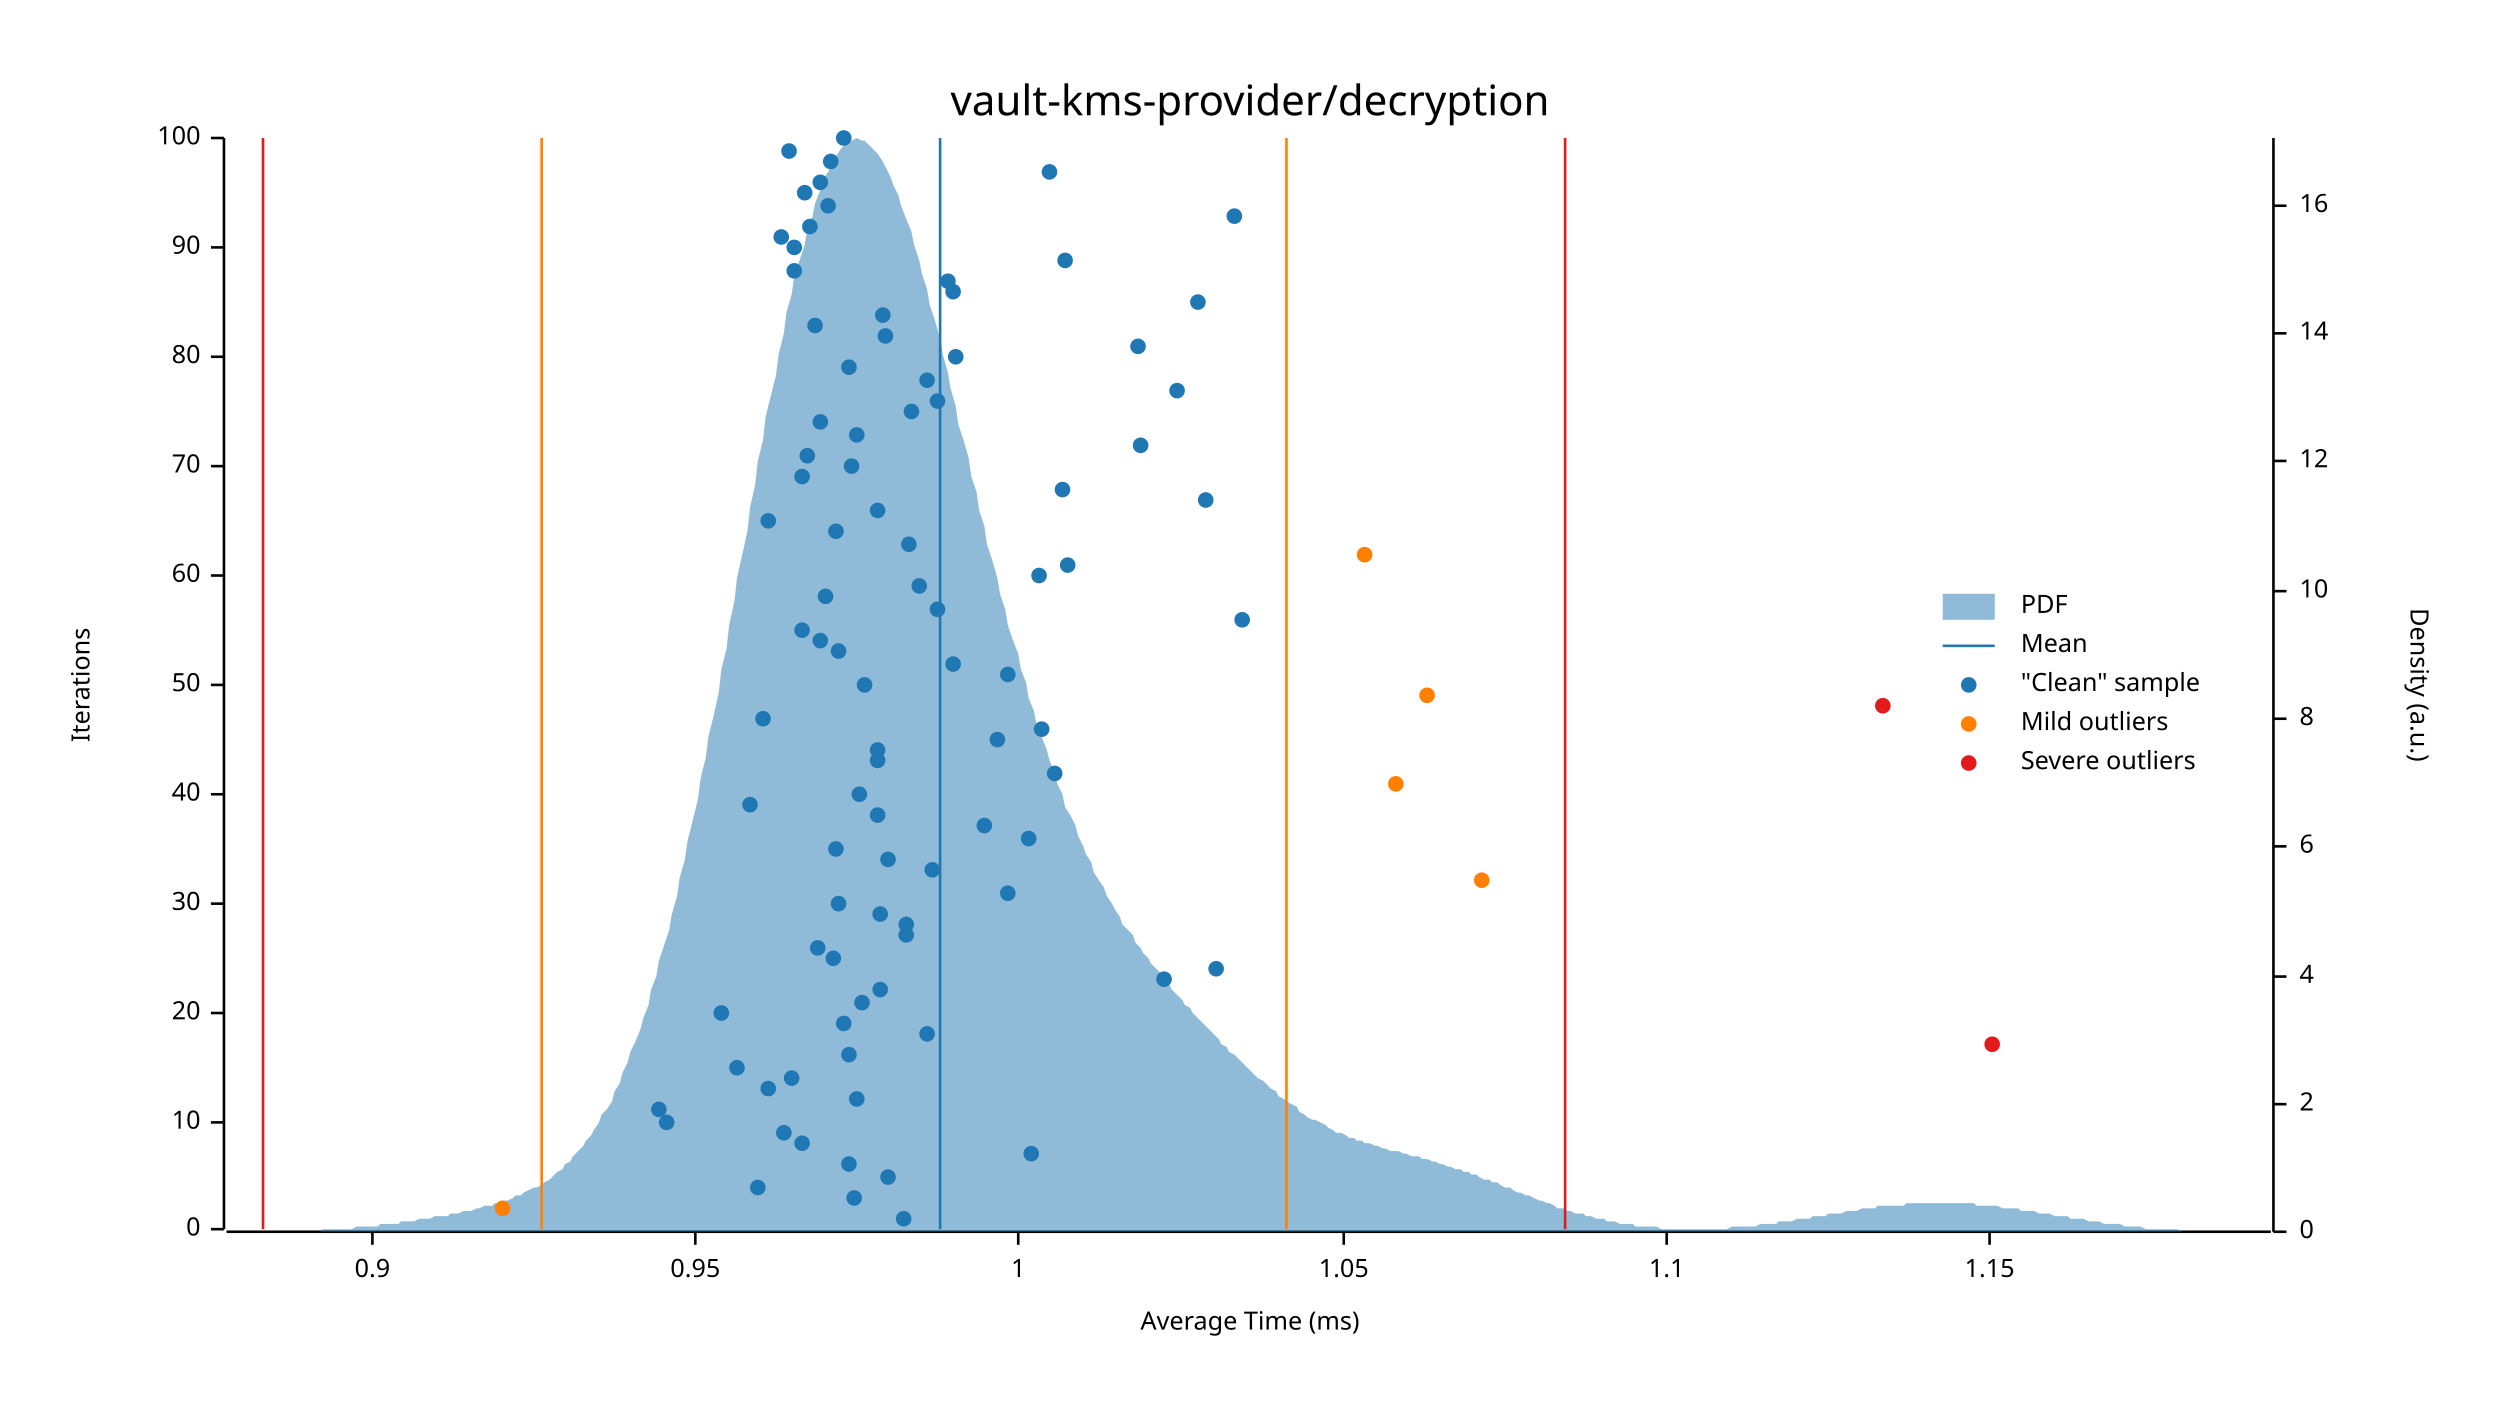
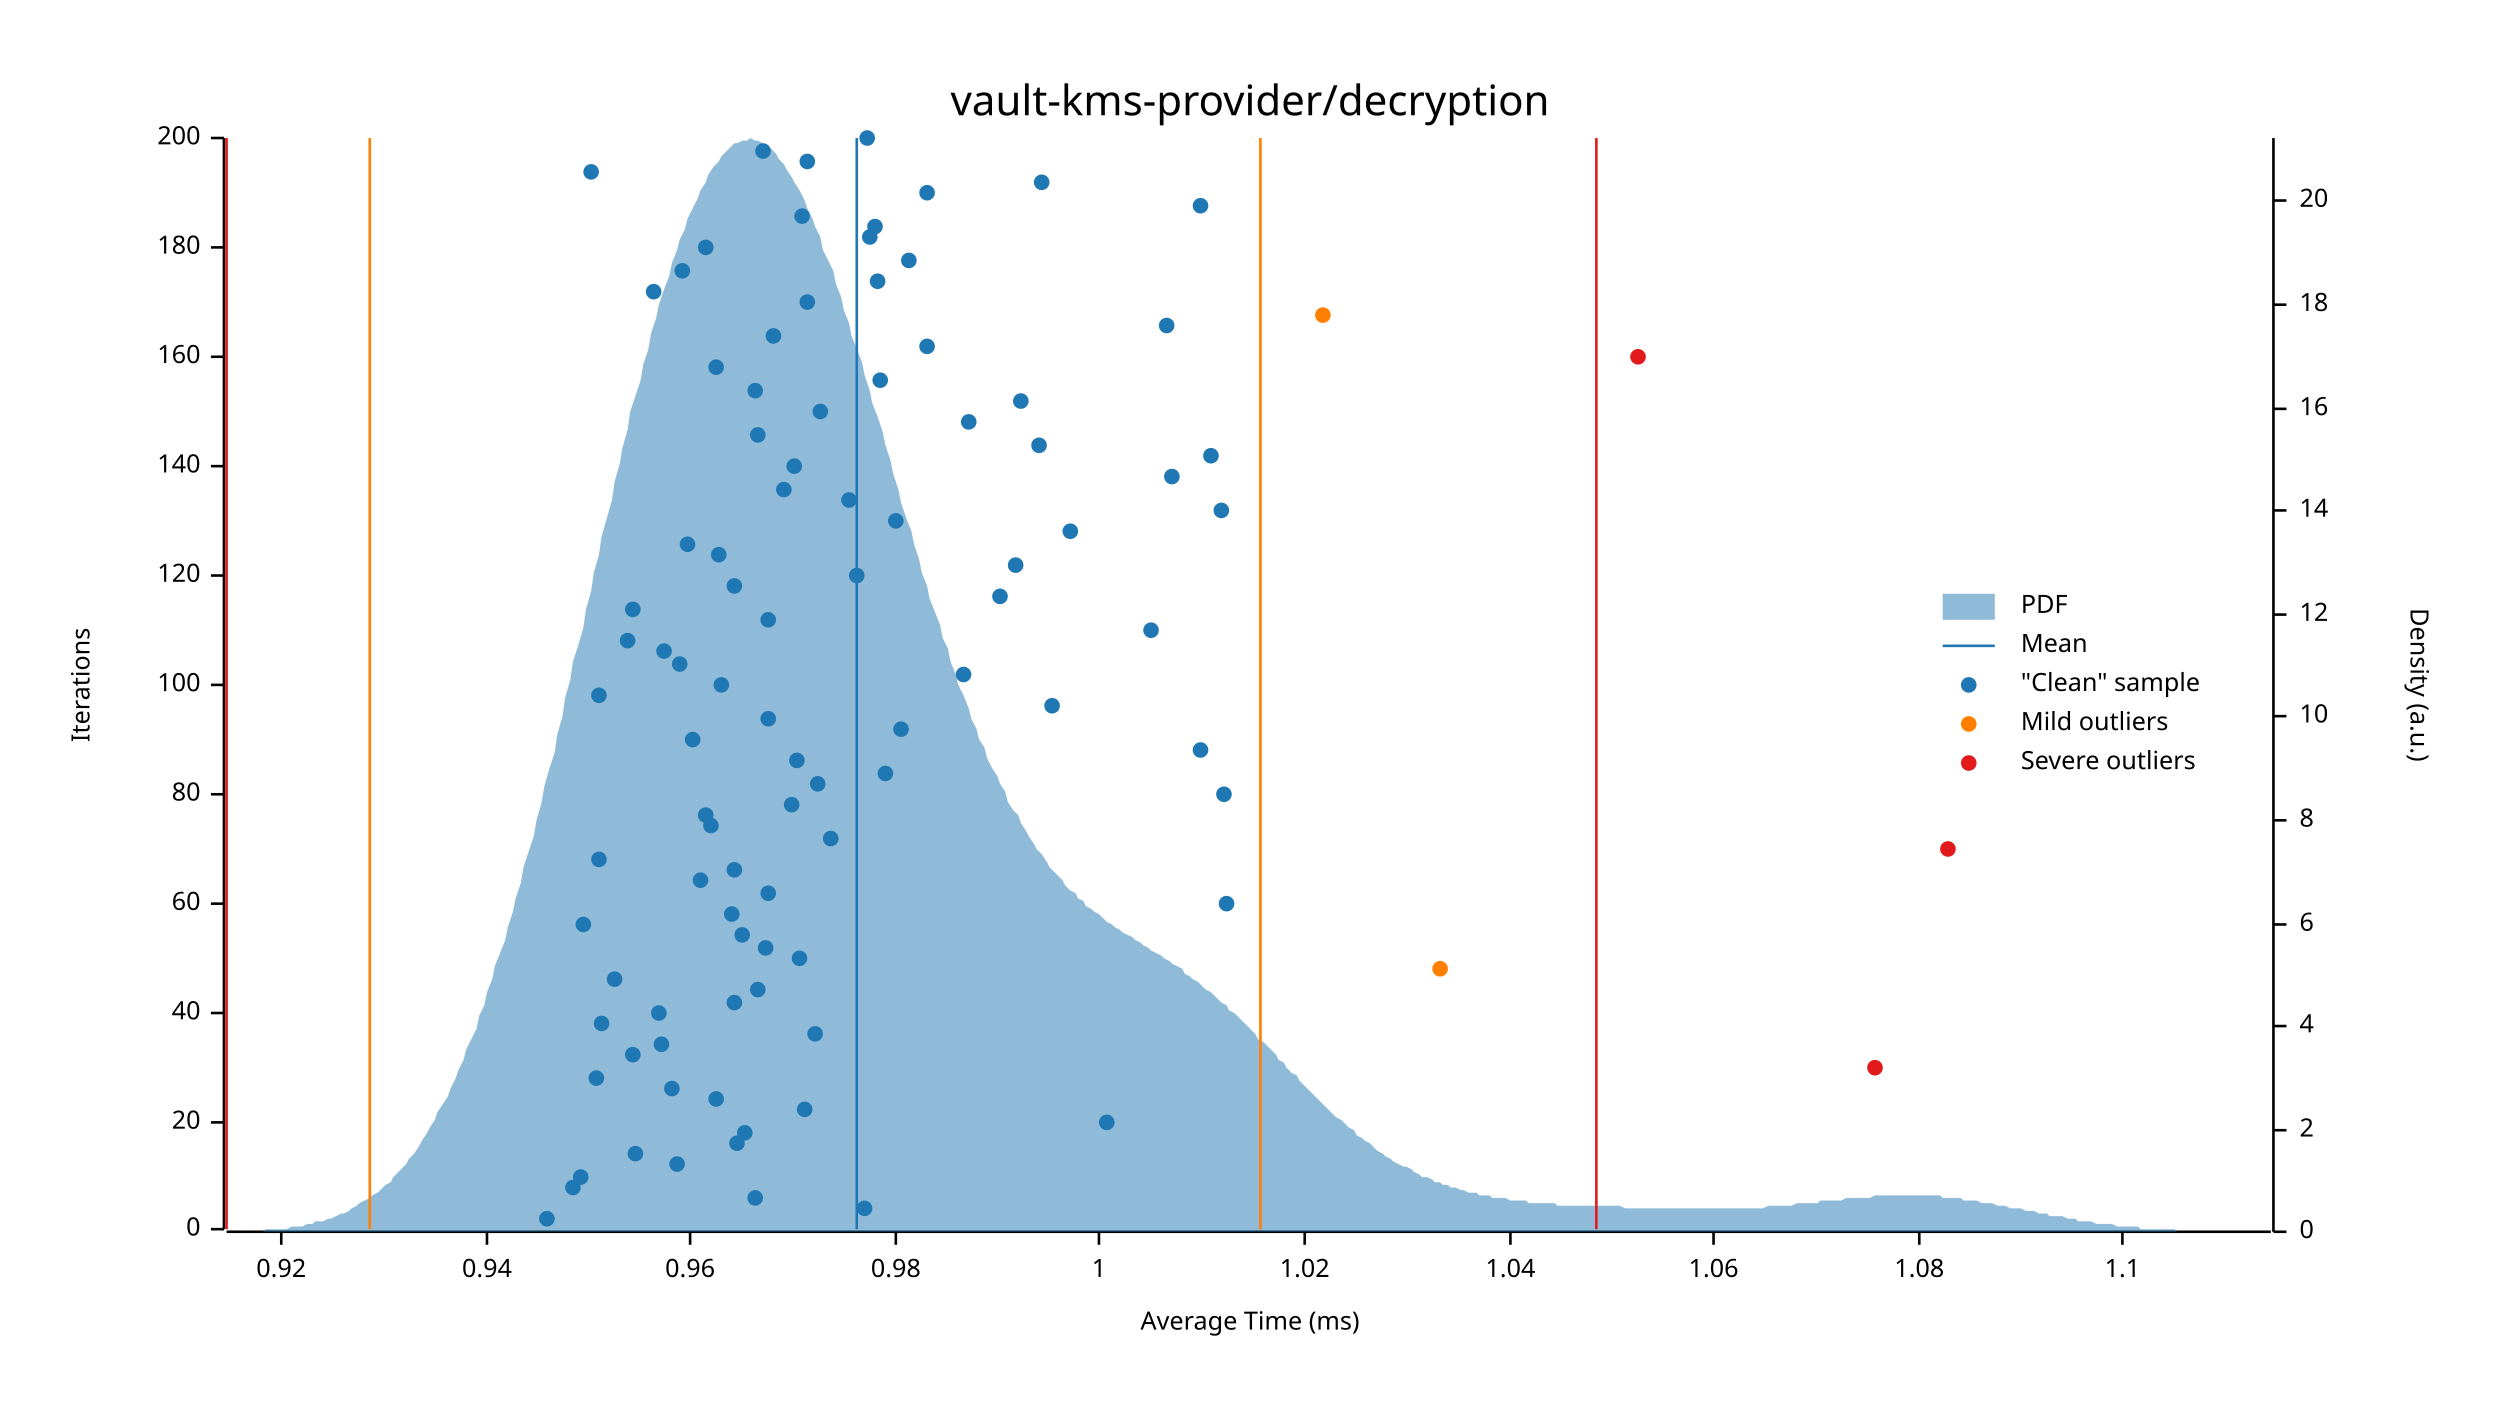
<svg xmlns="http://www.w3.org/2000/svg" width="960" height="540" viewBox="0 0 960 540">
  <text x="480" y="32" dy="0.76em" text-anchor="middle" font-family="sans-serif" font-size="16.129" opacity="1" fill="#000000">
vault-kms-provider/decryption
</text>
  <text x="27" y="263" dy="0.76em" text-anchor="middle" font-family="sans-serif" font-size="9.677" opacity="1" fill="#000000" transform="rotate(270, 27, 263)">
Iterations
</text>
  <text x="480" y="513" dy="-0.5ex" text-anchor="middle" font-family="sans-serif" font-size="9.677" opacity="1" fill="#000000">
Average Time (ms)
</text>
  <polyline fill="none" opacity="1" stroke="#000000" stroke-width="1" points="86,53 86,472 " />
  <text x="77" y="472" dy="0.5ex" text-anchor="end" font-family="sans-serif" font-size="9.677" opacity="1" fill="#000000">
0
</text>
  <polyline fill="none" opacity="1" stroke="#000000" stroke-width="1" points="81,472 86,472 " />
  <text x="77" y="431" dy="0.5ex" text-anchor="end" font-family="sans-serif" font-size="9.677" opacity="1" fill="#000000">
- 10
+ 20
</text>
  <polyline fill="none" opacity="1" stroke="#000000" stroke-width="1" points="81,431 86,431 " />
  <text x="77" y="389" dy="0.5ex" text-anchor="end" font-family="sans-serif" font-size="9.677" opacity="1" fill="#000000">
- 20
+ 40
</text>
  <polyline fill="none" opacity="1" stroke="#000000" stroke-width="1" points="81,389 86,389 " />
  <text x="77" y="347" dy="0.5ex" text-anchor="end" font-family="sans-serif" font-size="9.677" opacity="1" fill="#000000">
- 30
+ 60
</text>
  <polyline fill="none" opacity="1" stroke="#000000" stroke-width="1" points="81,347 86,347 " />
  <text x="77" y="305" dy="0.5ex" text-anchor="end" font-family="sans-serif" font-size="9.677" opacity="1" fill="#000000">
- 40
+ 80
</text>
  <polyline fill="none" opacity="1" stroke="#000000" stroke-width="1" points="81,305 86,305 " />
  <text x="77" y="263" dy="0.5ex" text-anchor="end" font-family="sans-serif" font-size="9.677" opacity="1" fill="#000000">
- 50
+ 100
</text>
  <polyline fill="none" opacity="1" stroke="#000000" stroke-width="1" points="81,263 86,263 " />
  <text x="77" y="221" dy="0.5ex" text-anchor="end" font-family="sans-serif" font-size="9.677" opacity="1" fill="#000000">
- 60
+ 120
</text>
  <polyline fill="none" opacity="1" stroke="#000000" stroke-width="1" points="81,221 86,221 " />
  <text x="77" y="179" dy="0.5ex" text-anchor="end" font-family="sans-serif" font-size="9.677" opacity="1" fill="#000000">
- 70
+ 140
</text>
  <polyline fill="none" opacity="1" stroke="#000000" stroke-width="1" points="81,179 86,179 " />
  <text x="77" y="137" dy="0.5ex" text-anchor="end" font-family="sans-serif" font-size="9.677" opacity="1" fill="#000000">
- 80
+ 160
</text>
  <polyline fill="none" opacity="1" stroke="#000000" stroke-width="1" points="81,137 86,137 " />
  <text x="77" y="95" dy="0.5ex" text-anchor="end" font-family="sans-serif" font-size="9.677" opacity="1" fill="#000000">
- 90
+ 180
</text>
  <polyline fill="none" opacity="1" stroke="#000000" stroke-width="1" points="81,95 86,95 " />
  <text x="77" y="53" dy="0.5ex" text-anchor="end" font-family="sans-serif" font-size="9.677" opacity="1" fill="#000000">
- 100
+ 200
</text>
  <polyline fill="none" opacity="1" stroke="#000000" stroke-width="1" points="81,53 86,53 " />
  <polyline fill="none" opacity="1" stroke="#000000" stroke-width="1" points="87,473 872,473 " />
-   <text x="143" y="483" dy="0.76em" text-anchor="middle" font-family="sans-serif" font-size="9.677" opacity="1" fill="#000000">
- 0.9
- </text>
-   <polyline fill="none" opacity="1" stroke="#000000" stroke-width="1" points="143,473 143,478 " />
-   <text x="267" y="483" dy="0.76em" text-anchor="middle" font-family="sans-serif" font-size="9.677" opacity="1" fill="#000000">
- 0.95
- </text>
-   <polyline fill="none" opacity="1" stroke="#000000" stroke-width="1" points="267,473 267,478 " />
-   <text x="391" y="483" dy="0.76em" text-anchor="middle" font-family="sans-serif" font-size="9.677" opacity="1" fill="#000000">
+   <text x="108" y="483" dy="0.76em" text-anchor="middle" font-family="sans-serif" font-size="9.677" opacity="1" fill="#000000">
+ 0.92
+ </text>
+   <polyline fill="none" opacity="1" stroke="#000000" stroke-width="1" points="108,473 108,478 " />
+   <text x="187" y="483" dy="0.76em" text-anchor="middle" font-family="sans-serif" font-size="9.677" opacity="1" fill="#000000">
+ 0.94
+ </text>
+   <polyline fill="none" opacity="1" stroke="#000000" stroke-width="1" points="187,473 187,478 " />
+   <text x="265" y="483" dy="0.76em" text-anchor="middle" font-family="sans-serif" font-size="9.677" opacity="1" fill="#000000">
+ 0.96
+ </text>
+   <polyline fill="none" opacity="1" stroke="#000000" stroke-width="1" points="265,473 265,478 " />
+   <text x="344" y="483" dy="0.76em" text-anchor="middle" font-family="sans-serif" font-size="9.677" opacity="1" fill="#000000">
+ 0.98
+ </text>
+   <polyline fill="none" opacity="1" stroke="#000000" stroke-width="1" points="344,473 344,478 " />
+   <text x="422" y="483" dy="0.76em" text-anchor="middle" font-family="sans-serif" font-size="9.677" opacity="1" fill="#000000">
1
</text>
-   <polyline fill="none" opacity="1" stroke="#000000" stroke-width="1" points="391,473 391,478 " />
-   <text x="516" y="483" dy="0.76em" text-anchor="middle" font-family="sans-serif" font-size="9.677" opacity="1" fill="#000000">
- 1.05
- </text>
-   <polyline fill="none" opacity="1" stroke="#000000" stroke-width="1" points="516,473 516,478 " />
-   <text x="640" y="483" dy="0.76em" text-anchor="middle" font-family="sans-serif" font-size="9.677" opacity="1" fill="#000000">
+   <polyline fill="none" opacity="1" stroke="#000000" stroke-width="1" points="422,473 422,478 " />
+   <text x="501" y="483" dy="0.76em" text-anchor="middle" font-family="sans-serif" font-size="9.677" opacity="1" fill="#000000">
+ 1.02
+ </text>
+   <polyline fill="none" opacity="1" stroke="#000000" stroke-width="1" points="501,473 501,478 " />
+   <text x="580" y="483" dy="0.76em" text-anchor="middle" font-family="sans-serif" font-size="9.677" opacity="1" fill="#000000">
+ 1.04
+ </text>
+   <polyline fill="none" opacity="1" stroke="#000000" stroke-width="1" points="580,473 580,478 " />
+   <text x="658" y="483" dy="0.76em" text-anchor="middle" font-family="sans-serif" font-size="9.677" opacity="1" fill="#000000">
+ 1.06
+ </text>
+   <polyline fill="none" opacity="1" stroke="#000000" stroke-width="1" points="658,473 658,478 " />
+   <text x="737" y="483" dy="0.76em" text-anchor="middle" font-family="sans-serif" font-size="9.677" opacity="1" fill="#000000">
+ 1.08
+ </text>
+   <polyline fill="none" opacity="1" stroke="#000000" stroke-width="1" points="737,473 737,478 " />
+   <text x="815" y="483" dy="0.76em" text-anchor="middle" font-family="sans-serif" font-size="9.677" opacity="1" fill="#000000">
1.1
</text>
-   <polyline fill="none" opacity="1" stroke="#000000" stroke-width="1" points="640,473 640,478 " />
-   <text x="764" y="483" dy="0.76em" text-anchor="middle" font-family="sans-serif" font-size="9.677" opacity="1" fill="#000000">
- 1.15
- </text>
-   <polyline fill="none" opacity="1" stroke="#000000" stroke-width="1" points="764,473 764,478 " />
+   <polyline fill="none" opacity="1" stroke="#000000" stroke-width="1" points="815,473 815,478 " />
  <text x="933" y="263" dy="0.76em" text-anchor="middle" font-family="sans-serif" font-size="9.677" opacity="1" fill="#000000" transform="rotate(90, 933, 263)">
Density (a.u.)
</text>
  <polyline fill="none" opacity="1" stroke="#000000" stroke-width="1" points="873,53 873,473 " />
  <text x="883" y="473" dy="0.5ex" text-anchor="start" font-family="sans-serif" font-size="9.677" opacity="1" fill="#000000">
0
</text>
  <polyline fill="none" opacity="1" stroke="#000000" stroke-width="1" points="873,473 878,473 " />
-   <text x="883" y="424" dy="0.5ex" text-anchor="start" font-family="sans-serif" font-size="9.677" opacity="1" fill="#000000">
+   <text x="883" y="434" dy="0.5ex" text-anchor="start" font-family="sans-serif" font-size="9.677" opacity="1" fill="#000000">
2
</text>
-   <polyline fill="none" opacity="1" stroke="#000000" stroke-width="1" points="873,424 878,424 " />
-   <text x="883" y="375" dy="0.5ex" text-anchor="start" font-family="sans-serif" font-size="9.677" opacity="1" fill="#000000">
+   <polyline fill="none" opacity="1" stroke="#000000" stroke-width="1" points="873,434 878,434 " />
+   <text x="883" y="394" dy="0.5ex" text-anchor="start" font-family="sans-serif" font-size="9.677" opacity="1" fill="#000000">
4
</text>
-   <polyline fill="none" opacity="1" stroke="#000000" stroke-width="1" points="873,375 878,375 " />
-   <text x="883" y="325" dy="0.5ex" text-anchor="start" font-family="sans-serif" font-size="9.677" opacity="1" fill="#000000">
+   <polyline fill="none" opacity="1" stroke="#000000" stroke-width="1" points="873,394 878,394 " />
+   <text x="883" y="355" dy="0.5ex" text-anchor="start" font-family="sans-serif" font-size="9.677" opacity="1" fill="#000000">
6
</text>
-   <polyline fill="none" opacity="1" stroke="#000000" stroke-width="1" points="873,325 878,325 " />
-   <text x="883" y="276" dy="0.5ex" text-anchor="start" font-family="sans-serif" font-size="9.677" opacity="1" fill="#000000">
+   <polyline fill="none" opacity="1" stroke="#000000" stroke-width="1" points="873,355 878,355 " />
+   <text x="883" y="315" dy="0.5ex" text-anchor="start" font-family="sans-serif" font-size="9.677" opacity="1" fill="#000000">
8
</text>
-   <polyline fill="none" opacity="1" stroke="#000000" stroke-width="1" points="873,276 878,276 " />
-   <text x="883" y="227" dy="0.5ex" text-anchor="start" font-family="sans-serif" font-size="9.677" opacity="1" fill="#000000">
+   <polyline fill="none" opacity="1" stroke="#000000" stroke-width="1" points="873,315 878,315 " />
+   <text x="883" y="275" dy="0.5ex" text-anchor="start" font-family="sans-serif" font-size="9.677" opacity="1" fill="#000000">
10
</text>
-   <polyline fill="none" opacity="1" stroke="#000000" stroke-width="1" points="873,227 878,227 " />
-   <text x="883" y="177" dy="0.5ex" text-anchor="start" font-family="sans-serif" font-size="9.677" opacity="1" fill="#000000">
+   <polyline fill="none" opacity="1" stroke="#000000" stroke-width="1" points="873,275 878,275 " />
+   <text x="883" y="236" dy="0.5ex" text-anchor="start" font-family="sans-serif" font-size="9.677" opacity="1" fill="#000000">
12
</text>
-   <polyline fill="none" opacity="1" stroke="#000000" stroke-width="1" points="873,177 878,177 " />
-   <text x="883" y="128" dy="0.5ex" text-anchor="start" font-family="sans-serif" font-size="9.677" opacity="1" fill="#000000">
+   <polyline fill="none" opacity="1" stroke="#000000" stroke-width="1" points="873,236 878,236 " />
+   <text x="883" y="196" dy="0.5ex" text-anchor="start" font-family="sans-serif" font-size="9.677" opacity="1" fill="#000000">
14
</text>
-   <polyline fill="none" opacity="1" stroke="#000000" stroke-width="1" points="873,128 878,128 " />
-   <text x="883" y="79" dy="0.5ex" text-anchor="start" font-family="sans-serif" font-size="9.677" opacity="1" fill="#000000">
+   <polyline fill="none" opacity="1" stroke="#000000" stroke-width="1" points="873,196 878,196 " />
+   <text x="883" y="157" dy="0.5ex" text-anchor="start" font-family="sans-serif" font-size="9.677" opacity="1" fill="#000000">
16
</text>
-   <polyline fill="none" opacity="1" stroke="#000000" stroke-width="1" points="873,79 878,79 " />
-   <polygon opacity="0.5" fill="#1F78B4" points="87,473 88,473 90,473 91,473 93,473 94,473 96,473 98,473 99,473 101,473 102,473 104,473 105,473 107,473 109,473 110,473 112,473 113,473 115,473 116,473 118,473 120,473 121,473 123,473 124,472 126,472 127,472 129,472 131,472 132,472 134,472 135,472 137,471 138,471 140,471 142,471 143,471 145,471 146,470 148,470 150,470 151,470 153,470 154,469 156,469 157,469 159,469 161,468 162,468 164,468 165,468 167,467 168,467 170,467 172,467 173,466 175,466 176,466 178,465 179,465 181,465 183,464 184,464 186,463 187,463 189,463 190,462 192,462 194,461 195,461 197,460 198,459 200,459 201,458 203,457 205,456 206,456 208,455 209,454 211,453 213,451 214,450 216,449 217,447 219,446 220,444 222,442 224,440 225,438 227,436 228,434 230,431 231,428 233,426 235,423 236,419 238,416 239,412 241,408 242,404 244,400 246,395 247,391 249,386 250,380 252,375 253,369 255,363 257,357 258,351 260,344 261,337 263,330 264,323 266,315 268,307 269,299 271,291 272,283 274,275 276,266 277,257 279,249 280,240 282,231 283,222 285,213 287,204 288,195 290,186 291,177 293,169 294,160 296,152 298,144 299,136 301,128 302,120 304,113 305,106 307,100 309,94 310,88 312,83 313,78 315,73 316,69 318,66 320,62 321,60 323,57 324,56 326,55 327,54 329,53 331,54 332,54 334,56 335,57 337,59 339,62 340,64 342,68 343,71 345,75 346,79 348,84 350,89 351,94 353,100 354,105 356,111 357,117 359,123 361,130 362,136 364,143 365,149 367,156 368,163 370,169 372,176 373,183 375,189 376,196 378,202 379,209 381,215 383,222 384,228 386,234 387,240 389,246 391,251 392,257 394,262 395,268 397,273 398,278 400,283 402,288 403,292 405,297 406,301 408,305 409,310 411,313 413,317 414,321 416,325 417,328 419,331 420,335 422,338 424,341 425,344 427,347 428,349 430,352 431,355 433,357 435,359 436,362 438,364 439,366 441,368 442,370 444,372 446,374 447,376 449,378 450,380 452,382 454,384 455,386 457,387 458,389 460,391 461,392 463,394 465,396 466,397 468,399 469,401 471,402 472,404 474,405 476,407 477,408 479,410 480,411 482,413 483,414 485,415 487,417 488,418 490,419 491,421 493,422 494,423 496,424 498,425 499,427 501,428 502,429 504,430 505,430 507,431 509,432 510,433 512,434 513,435 515,435 517,436 518,437 520,437 521,438 523,438 524,439 526,439 528,440 529,440 531,441 532,441 534,442 535,442 537,442 539,443 540,443 542,444 543,444 545,444 546,445 548,445 550,446 551,446 553,447 554,447 556,448 557,448 559,449 561,449 562,450 564,450 565,451 567,451 568,452 570,453 572,453 573,454 575,454 576,455 578,456 580,456 581,457 583,458 584,458 586,459 587,459 589,460 591,461 592,461 594,462 595,462 597,463 598,464 600,464 602,465 603,465 605,466 606,466 608,466 609,467 611,467 613,468 614,468 616,468 617,469 619,469 620,469 622,470 624,470 625,470 627,470 628,471 630,471 632,471 633,471 635,471 636,471 638,472 639,472 641,472 643,472 644,472 646,472 647,472 649,472 650,472 652,472 654,472 655,472 657,472 658,472 660,472 661,472 663,472 665,471 666,471 668,471 669,471 671,471 672,471 674,471 676,470 677,470 679,470 680,470 682,470 683,469 685,469 687,469 688,469 690,468 691,468 693,468 695,468 696,467 698,467 699,467 701,467 702,466 704,466 706,466 707,466 709,465 710,465 712,465 713,465 715,464 717,464 718,464 720,464 721,463 723,463 724,463 726,463 728,463 729,463 731,463 732,462 734,462 735,462 737,462 739,462 740,462 742,462 743,462 745,462 746,462 748,462 750,462 751,462 753,462 754,462 756,462 758,462 759,463 761,463 762,463 764,463 765,463 767,463 769,464 770,464 772,464 773,464 775,464 776,465 778,465 780,465 781,465 783,466 784,466 786,466 787,466 789,467 791,467 792,467 794,467 795,468 797,468 798,468 800,468 802,469 803,469 805,469 806,469 808,470 809,470 811,470 813,470 814,470 816,471 817,471 819,471 821,471 822,471 824,472 825,472 827,472 828,472 830,472 832,472 833,472 835,472 836,472 838,473 839,473 841,473 843,473 844,473 846,473 847,473 849,473 850,473 852,473 854,473 855,473 857,473 858,473 860,473 861,473 863,473 865,473 866,473 868,473 869,473 871,473 873,473 873,473 87,473 " />
-   <polyline fill="none" opacity="1" stroke="#1F78B4" stroke-width="1" points="361,472 361,53 " />
-   <polyline fill="none" opacity="1" stroke="#FF7F00" stroke-width="1" points="208,472 208,53 " />
-   <polyline fill="none" opacity="1" stroke="#FF7F00" stroke-width="1" points="494,472 494,53 " />
-   <polyline fill="none" opacity="1" stroke="#E31A1C" stroke-width="1" points="101,472 101,53 " />
-   <polyline fill="none" opacity="1" stroke="#E31A1C" stroke-width="1" points="601,472 601,53 " />
-   <circle cx="347" cy="468" r="3" opacity="1" fill="#1F78B4" stroke="none" stroke-width="1" />
-   <circle cx="328" cy="460" r="3" opacity="1" fill="#1F78B4" stroke="none" stroke-width="1" />
-   <circle cx="291" cy="456" r="3" opacity="1" fill="#1F78B4" stroke="none" stroke-width="1" />
-   <circle cx="341" cy="452" r="3" opacity="1" fill="#1F78B4" stroke="none" stroke-width="1" />
-   <circle cx="326" cy="447" r="3" opacity="1" fill="#1F78B4" stroke="none" stroke-width="1" />
-   <circle cx="396" cy="443" r="3" opacity="1" fill="#1F78B4" stroke="none" stroke-width="1" />
-   <circle cx="308" cy="439" r="3" opacity="1" fill="#1F78B4" stroke="none" stroke-width="1" />
-   <circle cx="301" cy="435" r="3" opacity="1" fill="#1F78B4" stroke="none" stroke-width="1" />
-   <circle cx="256" cy="431" r="3" opacity="1" fill="#1F78B4" stroke="none" stroke-width="1" />
-   <circle cx="253" cy="426" r="3" opacity="1" fill="#1F78B4" stroke="none" stroke-width="1" />
-   <circle cx="329" cy="422" r="3" opacity="1" fill="#1F78B4" stroke="none" stroke-width="1" />
-   <circle cx="295" cy="418" r="3" opacity="1" fill="#1F78B4" stroke="none" stroke-width="1" />
-   <circle cx="304" cy="414" r="3" opacity="1" fill="#1F78B4" stroke="none" stroke-width="1" />
-   <circle cx="283" cy="410" r="3" opacity="1" fill="#1F78B4" stroke="none" stroke-width="1" />
-   <circle cx="326" cy="405" r="3" opacity="1" fill="#1F78B4" stroke="none" stroke-width="1" />
-   <circle cx="356" cy="397" r="3" opacity="1" fill="#1F78B4" stroke="none" stroke-width="1" />
-   <circle cx="324" cy="393" r="3" opacity="1" fill="#1F78B4" stroke="none" stroke-width="1" />
-   <circle cx="277" cy="389" r="3" opacity="1" fill="#1F78B4" stroke="none" stroke-width="1" />
-   <circle cx="331" cy="385" r="3" opacity="1" fill="#1F78B4" stroke="none" stroke-width="1" />
-   <circle cx="338" cy="380" r="3" opacity="1" fill="#1F78B4" stroke="none" stroke-width="1" />
-   <circle cx="447" cy="376" r="3" opacity="1" fill="#1F78B4" stroke="none" stroke-width="1" />
-   <circle cx="467" cy="372" r="3" opacity="1" fill="#1F78B4" stroke="none" stroke-width="1" />
-   <circle cx="320" cy="368" r="3" opacity="1" fill="#1F78B4" stroke="none" stroke-width="1" />
-   <circle cx="314" cy="364" r="3" opacity="1" fill="#1F78B4" stroke="none" stroke-width="1" />
-   <circle cx="348" cy="359" r="3" opacity="1" fill="#1F78B4" stroke="none" stroke-width="1" />
-   <circle cx="348" cy="355" r="3" opacity="1" fill="#1F78B4" stroke="none" stroke-width="1" />
-   <circle cx="338" cy="351" r="3" opacity="1" fill="#1F78B4" stroke="none" stroke-width="1" />
-   <circle cx="322" cy="347" r="3" opacity="1" fill="#1F78B4" stroke="none" stroke-width="1" />
-   <circle cx="387" cy="343" r="3" opacity="1" fill="#1F78B4" stroke="none" stroke-width="1" />
-   <circle cx="358" cy="334" r="3" opacity="1" fill="#1F78B4" stroke="none" stroke-width="1" />
-   <circle cx="341" cy="330" r="3" opacity="1" fill="#1F78B4" stroke="none" stroke-width="1" />
-   <circle cx="321" cy="326" r="3" opacity="1" fill="#1F78B4" stroke="none" stroke-width="1" />
-   <circle cx="395" cy="322" r="3" opacity="1" fill="#1F78B4" stroke="none" stroke-width="1" />
-   <circle cx="378" cy="317" r="3" opacity="1" fill="#1F78B4" stroke="none" stroke-width="1" />
-   <circle cx="337" cy="313" r="3" opacity="1" fill="#1F78B4" stroke="none" stroke-width="1" />
-   <circle cx="288" cy="309" r="3" opacity="1" fill="#1F78B4" stroke="none" stroke-width="1" />
-   <circle cx="330" cy="305" r="3" opacity="1" fill="#1F78B4" stroke="none" stroke-width="1" />
-   <circle cx="405" cy="297" r="3" opacity="1" fill="#1F78B4" stroke="none" stroke-width="1" />
-   <circle cx="337" cy="292" r="3" opacity="1" fill="#1F78B4" stroke="none" stroke-width="1" />
-   <circle cx="337" cy="288" r="3" opacity="1" fill="#1F78B4" stroke="none" stroke-width="1" />
-   <circle cx="383" cy="284" r="3" opacity="1" fill="#1F78B4" stroke="none" stroke-width="1" />
-   <circle cx="400" cy="280" r="3" opacity="1" fill="#1F78B4" stroke="none" stroke-width="1" />
-   <circle cx="293" cy="276" r="3" opacity="1" fill="#1F78B4" stroke="none" stroke-width="1" />
-   <circle cx="332" cy="263" r="3" opacity="1" fill="#1F78B4" stroke="none" stroke-width="1" />
-   <circle cx="387" cy="259" r="3" opacity="1" fill="#1F78B4" stroke="none" stroke-width="1" />
-   <circle cx="366" cy="255" r="3" opacity="1" fill="#1F78B4" stroke="none" stroke-width="1" />
-   <circle cx="322" cy="250" r="3" opacity="1" fill="#1F78B4" stroke="none" stroke-width="1" />
-   <circle cx="315" cy="246" r="3" opacity="1" fill="#1F78B4" stroke="none" stroke-width="1" />
-   <circle cx="308" cy="242" r="3" opacity="1" fill="#1F78B4" stroke="none" stroke-width="1" />
-   <circle cx="477" cy="238" r="3" opacity="1" fill="#1F78B4" stroke="none" stroke-width="1" />
-   <circle cx="360" cy="234" r="3" opacity="1" fill="#1F78B4" stroke="none" stroke-width="1" />
-   <circle cx="317" cy="229" r="3" opacity="1" fill="#1F78B4" stroke="none" stroke-width="1" />
-   <circle cx="353" cy="225" r="3" opacity="1" fill="#1F78B4" stroke="none" stroke-width="1" />
-   <circle cx="399" cy="221" r="3" opacity="1" fill="#1F78B4" stroke="none" stroke-width="1" />
-   <circle cx="410" cy="217" r="3" opacity="1" fill="#1F78B4" stroke="none" stroke-width="1" />
-   <circle cx="349" cy="209" r="3" opacity="1" fill="#1F78B4" stroke="none" stroke-width="1" />
-   <circle cx="321" cy="204" r="3" opacity="1" fill="#1F78B4" stroke="none" stroke-width="1" />
-   <circle cx="295" cy="200" r="3" opacity="1" fill="#1F78B4" stroke="none" stroke-width="1" />
-   <circle cx="337" cy="196" r="3" opacity="1" fill="#1F78B4" stroke="none" stroke-width="1" />
-   <circle cx="463" cy="192" r="3" opacity="1" fill="#1F78B4" stroke="none" stroke-width="1" />
-   <circle cx="408" cy="188" r="3" opacity="1" fill="#1F78B4" stroke="none" stroke-width="1" />
-   <circle cx="308" cy="183" r="3" opacity="1" fill="#1F78B4" stroke="none" stroke-width="1" />
-   <circle cx="327" cy="179" r="3" opacity="1" fill="#1F78B4" stroke="none" stroke-width="1" />
-   <circle cx="310" cy="175" r="3" opacity="1" fill="#1F78B4" stroke="none" stroke-width="1" />
-   <circle cx="438" cy="171" r="3" opacity="1" fill="#1F78B4" stroke="none" stroke-width="1" />
-   <circle cx="329" cy="167" r="3" opacity="1" fill="#1F78B4" stroke="none" stroke-width="1" />
-   <circle cx="315" cy="162" r="3" opacity="1" fill="#1F78B4" stroke="none" stroke-width="1" />
-   <circle cx="350" cy="158" r="3" opacity="1" fill="#1F78B4" stroke="none" stroke-width="1" />
-   <circle cx="360" cy="154" r="3" opacity="1" fill="#1F78B4" stroke="none" stroke-width="1" />
-   <circle cx="452" cy="150" r="3" opacity="1" fill="#1F78B4" stroke="none" stroke-width="1" />
-   <circle cx="356" cy="146" r="3" opacity="1" fill="#1F78B4" stroke="none" stroke-width="1" />
-   <circle cx="326" cy="141" r="3" opacity="1" fill="#1F78B4" stroke="none" stroke-width="1" />
-   <circle cx="367" cy="137" r="3" opacity="1" fill="#1F78B4" stroke="none" stroke-width="1" />
-   <circle cx="437" cy="133" r="3" opacity="1" fill="#1F78B4" stroke="none" stroke-width="1" />
-   <circle cx="340" cy="129" r="3" opacity="1" fill="#1F78B4" stroke="none" stroke-width="1" />
-   <circle cx="313" cy="125" r="3" opacity="1" fill="#1F78B4" stroke="none" stroke-width="1" />
-   <circle cx="339" cy="121" r="3" opacity="1" fill="#1F78B4" stroke="none" stroke-width="1" />
-   <circle cx="460" cy="116" r="3" opacity="1" fill="#1F78B4" stroke="none" stroke-width="1" />
-   <circle cx="366" cy="112" r="3" opacity="1" fill="#1F78B4" stroke="none" stroke-width="1" />
-   <circle cx="364" cy="108" r="3" opacity="1" fill="#1F78B4" stroke="none" stroke-width="1" />
-   <circle cx="305" cy="104" r="3" opacity="1" fill="#1F78B4" stroke="none" stroke-width="1" />
-   <circle cx="409" cy="100" r="3" opacity="1" fill="#1F78B4" stroke="none" stroke-width="1" />
-   <circle cx="305" cy="95" r="3" opacity="1" fill="#1F78B4" stroke="none" stroke-width="1" />
-   <circle cx="300" cy="91" r="3" opacity="1" fill="#1F78B4" stroke="none" stroke-width="1" />
-   <circle cx="311" cy="87" r="3" opacity="1" fill="#1F78B4" stroke="none" stroke-width="1" />
-   <circle cx="474" cy="83" r="3" opacity="1" fill="#1F78B4" stroke="none" stroke-width="1" />
-   <circle cx="318" cy="79" r="3" opacity="1" fill="#1F78B4" stroke="none" stroke-width="1" />
-   <circle cx="309" cy="74" r="3" opacity="1" fill="#1F78B4" stroke="none" stroke-width="1" />
-   <circle cx="315" cy="70" r="3" opacity="1" fill="#1F78B4" stroke="none" stroke-width="1" />
-   <circle cx="403" cy="66" r="3" opacity="1" fill="#1F78B4" stroke="none" stroke-width="1" />
-   <circle cx="319" cy="62" r="3" opacity="1" fill="#1F78B4" stroke="none" stroke-width="1" />
-   <circle cx="303" cy="58" r="3" opacity="1" fill="#1F78B4" stroke="none" stroke-width="1" />
-   <circle cx="324" cy="53" r="3" opacity="1" fill="#1F78B4" stroke="none" stroke-width="1" />
-   <circle cx="193" cy="464" r="3" opacity="1" fill="#FF7F00" stroke="none" stroke-width="1" />
-   <circle cx="569" cy="338" r="3" opacity="1" fill="#FF7F00" stroke="none" stroke-width="1" />
-   <circle cx="536" cy="301" r="3" opacity="1" fill="#FF7F00" stroke="none" stroke-width="1" />
-   <circle cx="548" cy="267" r="3" opacity="1" fill="#FF7F00" stroke="none" stroke-width="1" />
-   <circle cx="524" cy="213" r="3" opacity="1" fill="#FF7F00" stroke="none" stroke-width="1" />
-   <circle cx="765" cy="401" r="3" opacity="1" fill="#E31A1C" stroke="none" stroke-width="1" />
-   <circle cx="723" cy="271" r="3" opacity="1" fill="#E31A1C" stroke="none" stroke-width="1" />
+   <polyline fill="none" opacity="1" stroke="#000000" stroke-width="1" points="873,157 878,157 " />
+   <text x="883" y="117" dy="0.5ex" text-anchor="start" font-family="sans-serif" font-size="9.677" opacity="1" fill="#000000">
+ 18
+ </text>
+   <polyline fill="none" opacity="1" stroke="#000000" stroke-width="1" points="873,117 878,117 " />
+   <text x="883" y="77" dy="0.5ex" text-anchor="start" font-family="sans-serif" font-size="9.677" opacity="1" fill="#000000">
+ 20
+ </text>
+   <polyline fill="none" opacity="1" stroke="#000000" stroke-width="1" points="873,77 878,77 " />
+   <polygon opacity="0.5" fill="#1F78B4" points="87,473 88,473 90,473 91,473 93,473 94,473 96,473 98,473 99,473 101,473 102,472 104,472 105,472 107,472 109,472 110,472 112,471 113,471 115,471 116,471 118,470 120,470 121,469 123,469 124,469 126,468 127,468 129,467 131,466 132,466 134,465 135,464 137,463 138,462 140,461 142,460 143,459 145,458 146,457 148,455 150,454 151,452 153,450 154,449 156,447 157,445 159,443 161,440 162,438 164,435 165,433 167,430 168,427 170,424 172,421 173,418 175,414 176,411 178,407 179,403 181,399 183,395 184,390 186,386 187,381 189,376 190,371 192,366 194,361 195,356 197,350 198,345 200,339 201,333 203,327 205,321 206,315 208,308 209,302 211,295 213,289 214,282 216,275 217,268 219,261 220,254 222,248 224,241 225,234 227,227 228,220 230,213 231,206 233,199 235,192 236,185 238,178 239,172 241,165 242,158 244,152 246,146 247,140 249,134 250,128 252,122 253,117 255,111 257,106 258,101 260,96 261,92 263,88 264,84 266,80 268,76 269,73 271,70 272,67 274,64 276,62 277,60 279,58 280,57 282,55 283,55 285,54 287,54 288,53 290,54 291,54 293,55 294,56 296,57 298,59 299,61 301,63 302,65 304,68 305,70 307,73 309,77 310,80 312,84 313,87 315,91 316,96 318,100 320,104 321,109 323,114 324,119 326,124 327,129 329,134 331,139 332,144 334,150 335,155 337,160 339,166 340,171 342,177 343,182 345,188 346,193 348,199 350,204 351,209 353,215 354,220 356,225 357,230 359,235 361,240 362,245 364,249 365,254 367,259 368,263 370,267 372,272 373,276 375,280 376,284 378,287 379,291 381,295 383,298 384,301 386,304 387,308 389,311 391,313 392,316 394,319 395,321 397,324 398,326 400,328 402,331 403,333 405,335 406,336 408,338 409,340 411,342 413,343 414,345 416,346 417,348 419,349 420,350 422,351 424,353 425,354 427,355 428,356 430,357 431,358 433,359 435,360 436,361 438,362 439,363 441,364 442,365 444,366 446,367 447,368 449,369 450,370 452,371 454,372 455,374 457,375 458,376 460,377 461,378 463,380 465,381 466,382 468,384 469,385 471,386 472,388 474,389 476,391 477,392 479,394 480,395 482,397 483,399 485,400 487,402 488,403 490,405 491,407 493,408 494,410 496,412 498,413 499,415 501,417 502,418 504,420 505,421 507,423 509,425 510,426 512,428 513,429 515,430 517,432 518,433 520,434 521,436 523,437 524,438 526,439 528,441 529,442 531,443 532,444 534,445 535,446 537,447 539,448 540,448 542,449 543,450 545,451 546,452 548,452 550,453 551,454 553,454 554,455 556,455 557,456 559,456 561,457 562,457 564,458 565,458 567,458 568,459 570,459 572,459 573,460 575,460 576,460 578,460 580,461 581,461 583,461 584,461 586,461 587,462 589,462 591,462 592,462 594,462 595,462 597,462 598,463 600,463 602,463 603,463 605,463 606,463 608,463 609,463 611,463 613,463 614,463 616,463 617,463 619,463 620,463 622,463 624,464 625,464 627,464 628,464 630,464 632,464 633,464 635,464 636,464 638,464 639,464 641,464 643,464 644,464 646,464 647,464 649,464 650,464 652,464 654,464 655,464 657,464 658,464 660,464 661,464 663,464 665,464 666,464 668,464 669,464 671,464 672,464 674,464 676,464 677,464 679,463 680,463 682,463 683,463 685,463 687,463 688,463 690,462 691,462 693,462 695,462 696,462 698,462 699,461 701,461 702,461 704,461 706,461 707,461 709,460 710,460 712,460 713,460 715,460 717,460 718,460 720,459 721,459 723,459 724,459 726,459 728,459 729,459 731,459 732,459 734,459 735,459 737,459 739,459 740,459 742,459 743,459 745,459 746,460 748,460 750,460 751,460 753,460 754,461 756,461 758,461 759,461 761,462 762,462 764,462 765,462 767,463 769,463 770,463 772,464 773,464 775,464 776,464 778,465 780,465 781,465 783,466 784,466 786,466 787,467 789,467 791,467 792,467 794,468 795,468 797,468 798,469 800,469 802,469 803,469 805,470 806,470 808,470 809,470 811,470 813,471 814,471 816,471 817,471 819,471 821,471 822,472 824,472 825,472 827,472 828,472 830,472 832,472 833,472 835,472 836,473 838,473 839,473 841,473 843,473 844,473 846,473 847,473 849,473 850,473 852,473 854,473 855,473 857,473 858,473 860,473 861,473 863,473 865,473 866,473 868,473 869,473 871,473 873,473 873,473 87,473 " />
+   <polyline fill="none" opacity="1" stroke="#1F78B4" stroke-width="1" points="329,472 329,53 " />
+   <polyline fill="none" opacity="1" stroke="#FF7F00" stroke-width="1" points="142,472 142,53 " />
+   <polyline fill="none" opacity="1" stroke="#FF7F00" stroke-width="1" points="484,472 484,53 " />
+   <polyline fill="none" opacity="1" stroke="#E31A1C" stroke-width="1" points="87,472 87,53 " />
+   <polyline fill="none" opacity="1" stroke="#E31A1C" stroke-width="1" points="613,472 613,53 " />
+   <circle cx="210" cy="468" r="3" opacity="1" fill="#1F78B4" stroke="none" stroke-width="1" />
+   <circle cx="332" cy="464" r="3" opacity="1" fill="#1F78B4" stroke="none" stroke-width="1" />
+   <circle cx="290" cy="460" r="3" opacity="1" fill="#1F78B4" stroke="none" stroke-width="1" />
+   <circle cx="220" cy="456" r="3" opacity="1" fill="#1F78B4" stroke="none" stroke-width="1" />
+   <circle cx="223" cy="452" r="3" opacity="1" fill="#1F78B4" stroke="none" stroke-width="1" />
+   <circle cx="260" cy="447" r="3" opacity="1" fill="#1F78B4" stroke="none" stroke-width="1" />
+   <circle cx="244" cy="443" r="3" opacity="1" fill="#1F78B4" stroke="none" stroke-width="1" />
+   <circle cx="283" cy="439" r="3" opacity="1" fill="#1F78B4" stroke="none" stroke-width="1" />
+   <circle cx="286" cy="435" r="3" opacity="1" fill="#1F78B4" stroke="none" stroke-width="1" />
+   <circle cx="425" cy="431" r="3" opacity="1" fill="#1F78B4" stroke="none" stroke-width="1" />
+   <circle cx="309" cy="426" r="3" opacity="1" fill="#1F78B4" stroke="none" stroke-width="1" />
+   <circle cx="275" cy="422" r="3" opacity="1" fill="#1F78B4" stroke="none" stroke-width="1" />
+   <circle cx="258" cy="418" r="3" opacity="1" fill="#1F78B4" stroke="none" stroke-width="1" />
+   <circle cx="229" cy="414" r="3" opacity="1" fill="#1F78B4" stroke="none" stroke-width="1" />
+   <circle cx="243" cy="405" r="3" opacity="1" fill="#1F78B4" stroke="none" stroke-width="1" />
+   <circle cx="254" cy="401" r="3" opacity="1" fill="#1F78B4" stroke="none" stroke-width="1" />
+   <circle cx="313" cy="397" r="3" opacity="1" fill="#1F78B4" stroke="none" stroke-width="1" />
+   <circle cx="231" cy="393" r="3" opacity="1" fill="#1F78B4" stroke="none" stroke-width="1" />
+   <circle cx="253" cy="389" r="3" opacity="1" fill="#1F78B4" stroke="none" stroke-width="1" />
+   <circle cx="282" cy="385" r="3" opacity="1" fill="#1F78B4" stroke="none" stroke-width="1" />
+   <circle cx="291" cy="380" r="3" opacity="1" fill="#1F78B4" stroke="none" stroke-width="1" />
+   <circle cx="236" cy="376" r="3" opacity="1" fill="#1F78B4" stroke="none" stroke-width="1" />
+   <circle cx="307" cy="368" r="3" opacity="1" fill="#1F78B4" stroke="none" stroke-width="1" />
+   <circle cx="294" cy="364" r="3" opacity="1" fill="#1F78B4" stroke="none" stroke-width="1" />
+   <circle cx="285" cy="359" r="3" opacity="1" fill="#1F78B4" stroke="none" stroke-width="1" />
+   <circle cx="224" cy="355" r="3" opacity="1" fill="#1F78B4" stroke="none" stroke-width="1" />
+   <circle cx="281" cy="351" r="3" opacity="1" fill="#1F78B4" stroke="none" stroke-width="1" />
+   <circle cx="471" cy="347" r="3" opacity="1" fill="#1F78B4" stroke="none" stroke-width="1" />
+   <circle cx="295" cy="343" r="3" opacity="1" fill="#1F78B4" stroke="none" stroke-width="1" />
+   <circle cx="269" cy="338" r="3" opacity="1" fill="#1F78B4" stroke="none" stroke-width="1" />
+   <circle cx="282" cy="334" r="3" opacity="1" fill="#1F78B4" stroke="none" stroke-width="1" />
+   <circle cx="230" cy="330" r="3" opacity="1" fill="#1F78B4" stroke="none" stroke-width="1" />
+   <circle cx="319" cy="322" r="3" opacity="1" fill="#1F78B4" stroke="none" stroke-width="1" />
+   <circle cx="273" cy="317" r="3" opacity="1" fill="#1F78B4" stroke="none" stroke-width="1" />
+   <circle cx="271" cy="313" r="3" opacity="1" fill="#1F78B4" stroke="none" stroke-width="1" />
+   <circle cx="304" cy="309" r="3" opacity="1" fill="#1F78B4" stroke="none" stroke-width="1" />
+   <circle cx="470" cy="305" r="3" opacity="1" fill="#1F78B4" stroke="none" stroke-width="1" />
+   <circle cx="314" cy="301" r="3" opacity="1" fill="#1F78B4" stroke="none" stroke-width="1" />
+   <circle cx="340" cy="297" r="3" opacity="1" fill="#1F78B4" stroke="none" stroke-width="1" />
+   <circle cx="306" cy="292" r="3" opacity="1" fill="#1F78B4" stroke="none" stroke-width="1" />
+   <circle cx="461" cy="288" r="3" opacity="1" fill="#1F78B4" stroke="none" stroke-width="1" />
+   <circle cx="266" cy="284" r="3" opacity="1" fill="#1F78B4" stroke="none" stroke-width="1" />
+   <circle cx="346" cy="280" r="3" opacity="1" fill="#1F78B4" stroke="none" stroke-width="1" />
+   <circle cx="295" cy="276" r="3" opacity="1" fill="#1F78B4" stroke="none" stroke-width="1" />
+   <circle cx="404" cy="271" r="3" opacity="1" fill="#1F78B4" stroke="none" stroke-width="1" />
+   <circle cx="230" cy="267" r="3" opacity="1" fill="#1F78B4" stroke="none" stroke-width="1" />
+   <circle cx="277" cy="263" r="3" opacity="1" fill="#1F78B4" stroke="none" stroke-width="1" />
+   <circle cx="370" cy="259" r="3" opacity="1" fill="#1F78B4" stroke="none" stroke-width="1" />
+   <circle cx="261" cy="255" r="3" opacity="1" fill="#1F78B4" stroke="none" stroke-width="1" />
+   <circle cx="255" cy="250" r="3" opacity="1" fill="#1F78B4" stroke="none" stroke-width="1" />
+   <circle cx="241" cy="246" r="3" opacity="1" fill="#1F78B4" stroke="none" stroke-width="1" />
+   <circle cx="442" cy="242" r="3" opacity="1" fill="#1F78B4" stroke="none" stroke-width="1" />
+   <circle cx="295" cy="238" r="3" opacity="1" fill="#1F78B4" stroke="none" stroke-width="1" />
+   <circle cx="243" cy="234" r="3" opacity="1" fill="#1F78B4" stroke="none" stroke-width="1" />
+   <circle cx="384" cy="229" r="3" opacity="1" fill="#1F78B4" stroke="none" stroke-width="1" />
+   <circle cx="282" cy="225" r="3" opacity="1" fill="#1F78B4" stroke="none" stroke-width="1" />
+   <circle cx="329" cy="221" r="3" opacity="1" fill="#1F78B4" stroke="none" stroke-width="1" />
+   <circle cx="390" cy="217" r="3" opacity="1" fill="#1F78B4" stroke="none" stroke-width="1" />
+   <circle cx="276" cy="213" r="3" opacity="1" fill="#1F78B4" stroke="none" stroke-width="1" />
+   <circle cx="264" cy="209" r="3" opacity="1" fill="#1F78B4" stroke="none" stroke-width="1" />
+   <circle cx="411" cy="204" r="3" opacity="1" fill="#1F78B4" stroke="none" stroke-width="1" />
+   <circle cx="344" cy="200" r="3" opacity="1" fill="#1F78B4" stroke="none" stroke-width="1" />
+   <circle cx="469" cy="196" r="3" opacity="1" fill="#1F78B4" stroke="none" stroke-width="1" />
+   <circle cx="326" cy="192" r="3" opacity="1" fill="#1F78B4" stroke="none" stroke-width="1" />
+   <circle cx="301" cy="188" r="3" opacity="1" fill="#1F78B4" stroke="none" stroke-width="1" />
+   <circle cx="450" cy="183" r="3" opacity="1" fill="#1F78B4" stroke="none" stroke-width="1" />
+   <circle cx="305" cy="179" r="3" opacity="1" fill="#1F78B4" stroke="none" stroke-width="1" />
+   <circle cx="465" cy="175" r="3" opacity="1" fill="#1F78B4" stroke="none" stroke-width="1" />
+   <circle cx="399" cy="171" r="3" opacity="1" fill="#1F78B4" stroke="none" stroke-width="1" />
+   <circle cx="291" cy="167" r="3" opacity="1" fill="#1F78B4" stroke="none" stroke-width="1" />
+   <circle cx="372" cy="162" r="3" opacity="1" fill="#1F78B4" stroke="none" stroke-width="1" />
+   <circle cx="315" cy="158" r="3" opacity="1" fill="#1F78B4" stroke="none" stroke-width="1" />
+   <circle cx="392" cy="154" r="3" opacity="1" fill="#1F78B4" stroke="none" stroke-width="1" />
+   <circle cx="290" cy="150" r="3" opacity="1" fill="#1F78B4" stroke="none" stroke-width="1" />
+   <circle cx="338" cy="146" r="3" opacity="1" fill="#1F78B4" stroke="none" stroke-width="1" />
+   <circle cx="275" cy="141" r="3" opacity="1" fill="#1F78B4" stroke="none" stroke-width="1" />
+   <circle cx="356" cy="133" r="3" opacity="1" fill="#1F78B4" stroke="none" stroke-width="1" />
+   <circle cx="297" cy="129" r="3" opacity="1" fill="#1F78B4" stroke="none" stroke-width="1" />
+   <circle cx="448" cy="125" r="3" opacity="1" fill="#1F78B4" stroke="none" stroke-width="1" />
+   <circle cx="310" cy="116" r="3" opacity="1" fill="#1F78B4" stroke="none" stroke-width="1" />
+   <circle cx="251" cy="112" r="3" opacity="1" fill="#1F78B4" stroke="none" stroke-width="1" />
+   <circle cx="337" cy="108" r="3" opacity="1" fill="#1F78B4" stroke="none" stroke-width="1" />
+   <circle cx="262" cy="104" r="3" opacity="1" fill="#1F78B4" stroke="none" stroke-width="1" />
+   <circle cx="349" cy="100" r="3" opacity="1" fill="#1F78B4" stroke="none" stroke-width="1" />
+   <circle cx="271" cy="95" r="3" opacity="1" fill="#1F78B4" stroke="none" stroke-width="1" />
+   <circle cx="334" cy="91" r="3" opacity="1" fill="#1F78B4" stroke="none" stroke-width="1" />
+   <circle cx="336" cy="87" r="3" opacity="1" fill="#1F78B4" stroke="none" stroke-width="1" />
+   <circle cx="308" cy="83" r="3" opacity="1" fill="#1F78B4" stroke="none" stroke-width="1" />
+   <circle cx="461" cy="79" r="3" opacity="1" fill="#1F78B4" stroke="none" stroke-width="1" />
+   <circle cx="356" cy="74" r="3" opacity="1" fill="#1F78B4" stroke="none" stroke-width="1" />
+   <circle cx="400" cy="70" r="3" opacity="1" fill="#1F78B4" stroke="none" stroke-width="1" />
+   <circle cx="227" cy="66" r="3" opacity="1" fill="#1F78B4" stroke="none" stroke-width="1" />
+   <circle cx="310" cy="62" r="3" opacity="1" fill="#1F78B4" stroke="none" stroke-width="1" />
+   <circle cx="293" cy="58" r="3" opacity="1" fill="#1F78B4" stroke="none" stroke-width="1" />
+   <circle cx="333" cy="53" r="3" opacity="1" fill="#1F78B4" stroke="none" stroke-width="1" />
+   <circle cx="553" cy="372" r="3" opacity="1" fill="#FF7F00" stroke="none" stroke-width="1" />
+   <circle cx="508" cy="121" r="3" opacity="1" fill="#FF7F00" stroke="none" stroke-width="1" />
+   <circle cx="720" cy="410" r="3" opacity="1" fill="#E31A1C" stroke="none" stroke-width="1" />
+   <circle cx="748" cy="326" r="3" opacity="1" fill="#E31A1C" stroke="none" stroke-width="1" />
+   <circle cx="629" cy="137" r="3" opacity="1" fill="#E31A1C" stroke="none" stroke-width="1" />
  <text x="776" y="228" dy="0.76em" text-anchor="start" font-family="sans-serif" font-size="9.677" opacity="1" fill="#000000">
PDF
</text>
  <text x="776" y="243" dy="0.76em" text-anchor="start" font-family="sans-serif" font-size="9.677" opacity="1" fill="#000000">
Mean
</text>
  <text x="776" y="258" dy="0.76em" text-anchor="start" font-family="sans-serif" font-size="9.677" opacity="1" fill="#000000">
"Clean" sample
</text>
  <text x="776" y="273" dy="0.76em" text-anchor="start" font-family="sans-serif" font-size="9.677" opacity="1" fill="#000000">
Mild outliers
</text>
  <text x="776" y="288" dy="0.76em" text-anchor="start" font-family="sans-serif" font-size="9.677" opacity="1" fill="#000000">
Severe outliers
</text>
  <rect x="746" y="228" width="20" height="10" opacity="0.5" fill="#1F78B4" stroke="none" />
  <polyline fill="none" opacity="1" stroke="#1F78B4" stroke-width="1" points="746,248 766,248 " />
  <circle cx="756" cy="263" r="3" opacity="1" fill="#1F78B4" stroke="none" stroke-width="1" />
  <circle cx="756" cy="278" r="3" opacity="1" fill="#FF7F00" stroke="none" stroke-width="1" />
  <circle cx="756" cy="293" r="3" opacity="1" fill="#E31A1C" stroke="none" stroke-width="1" />
</svg>
